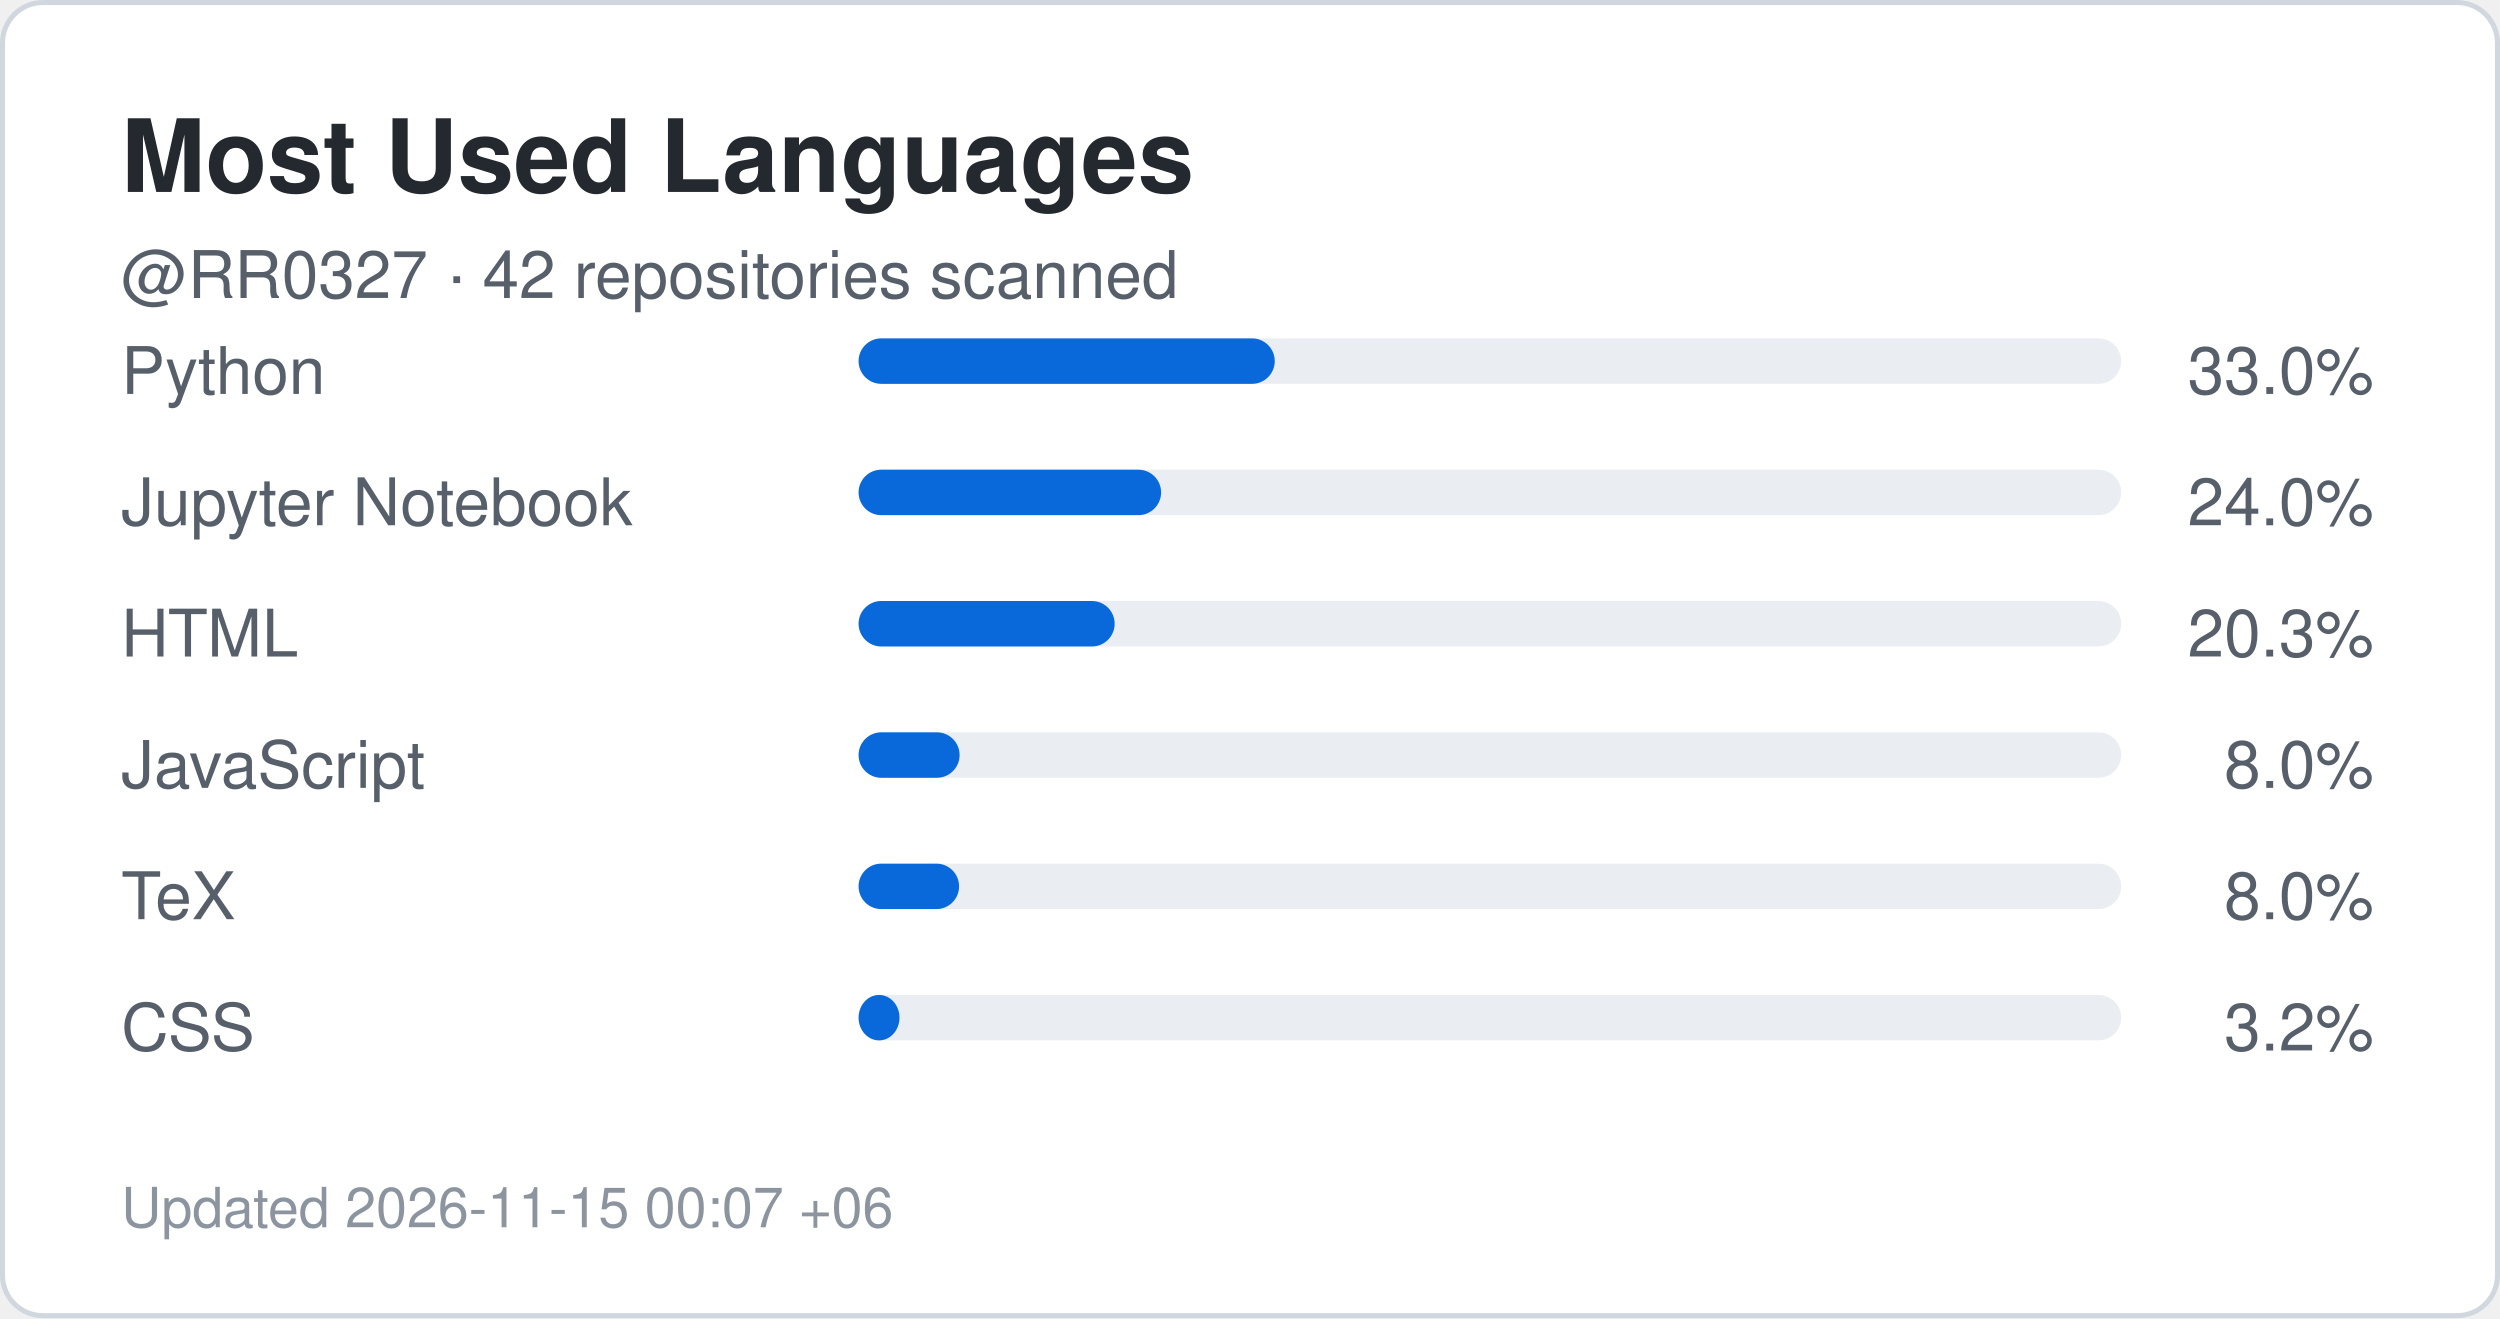
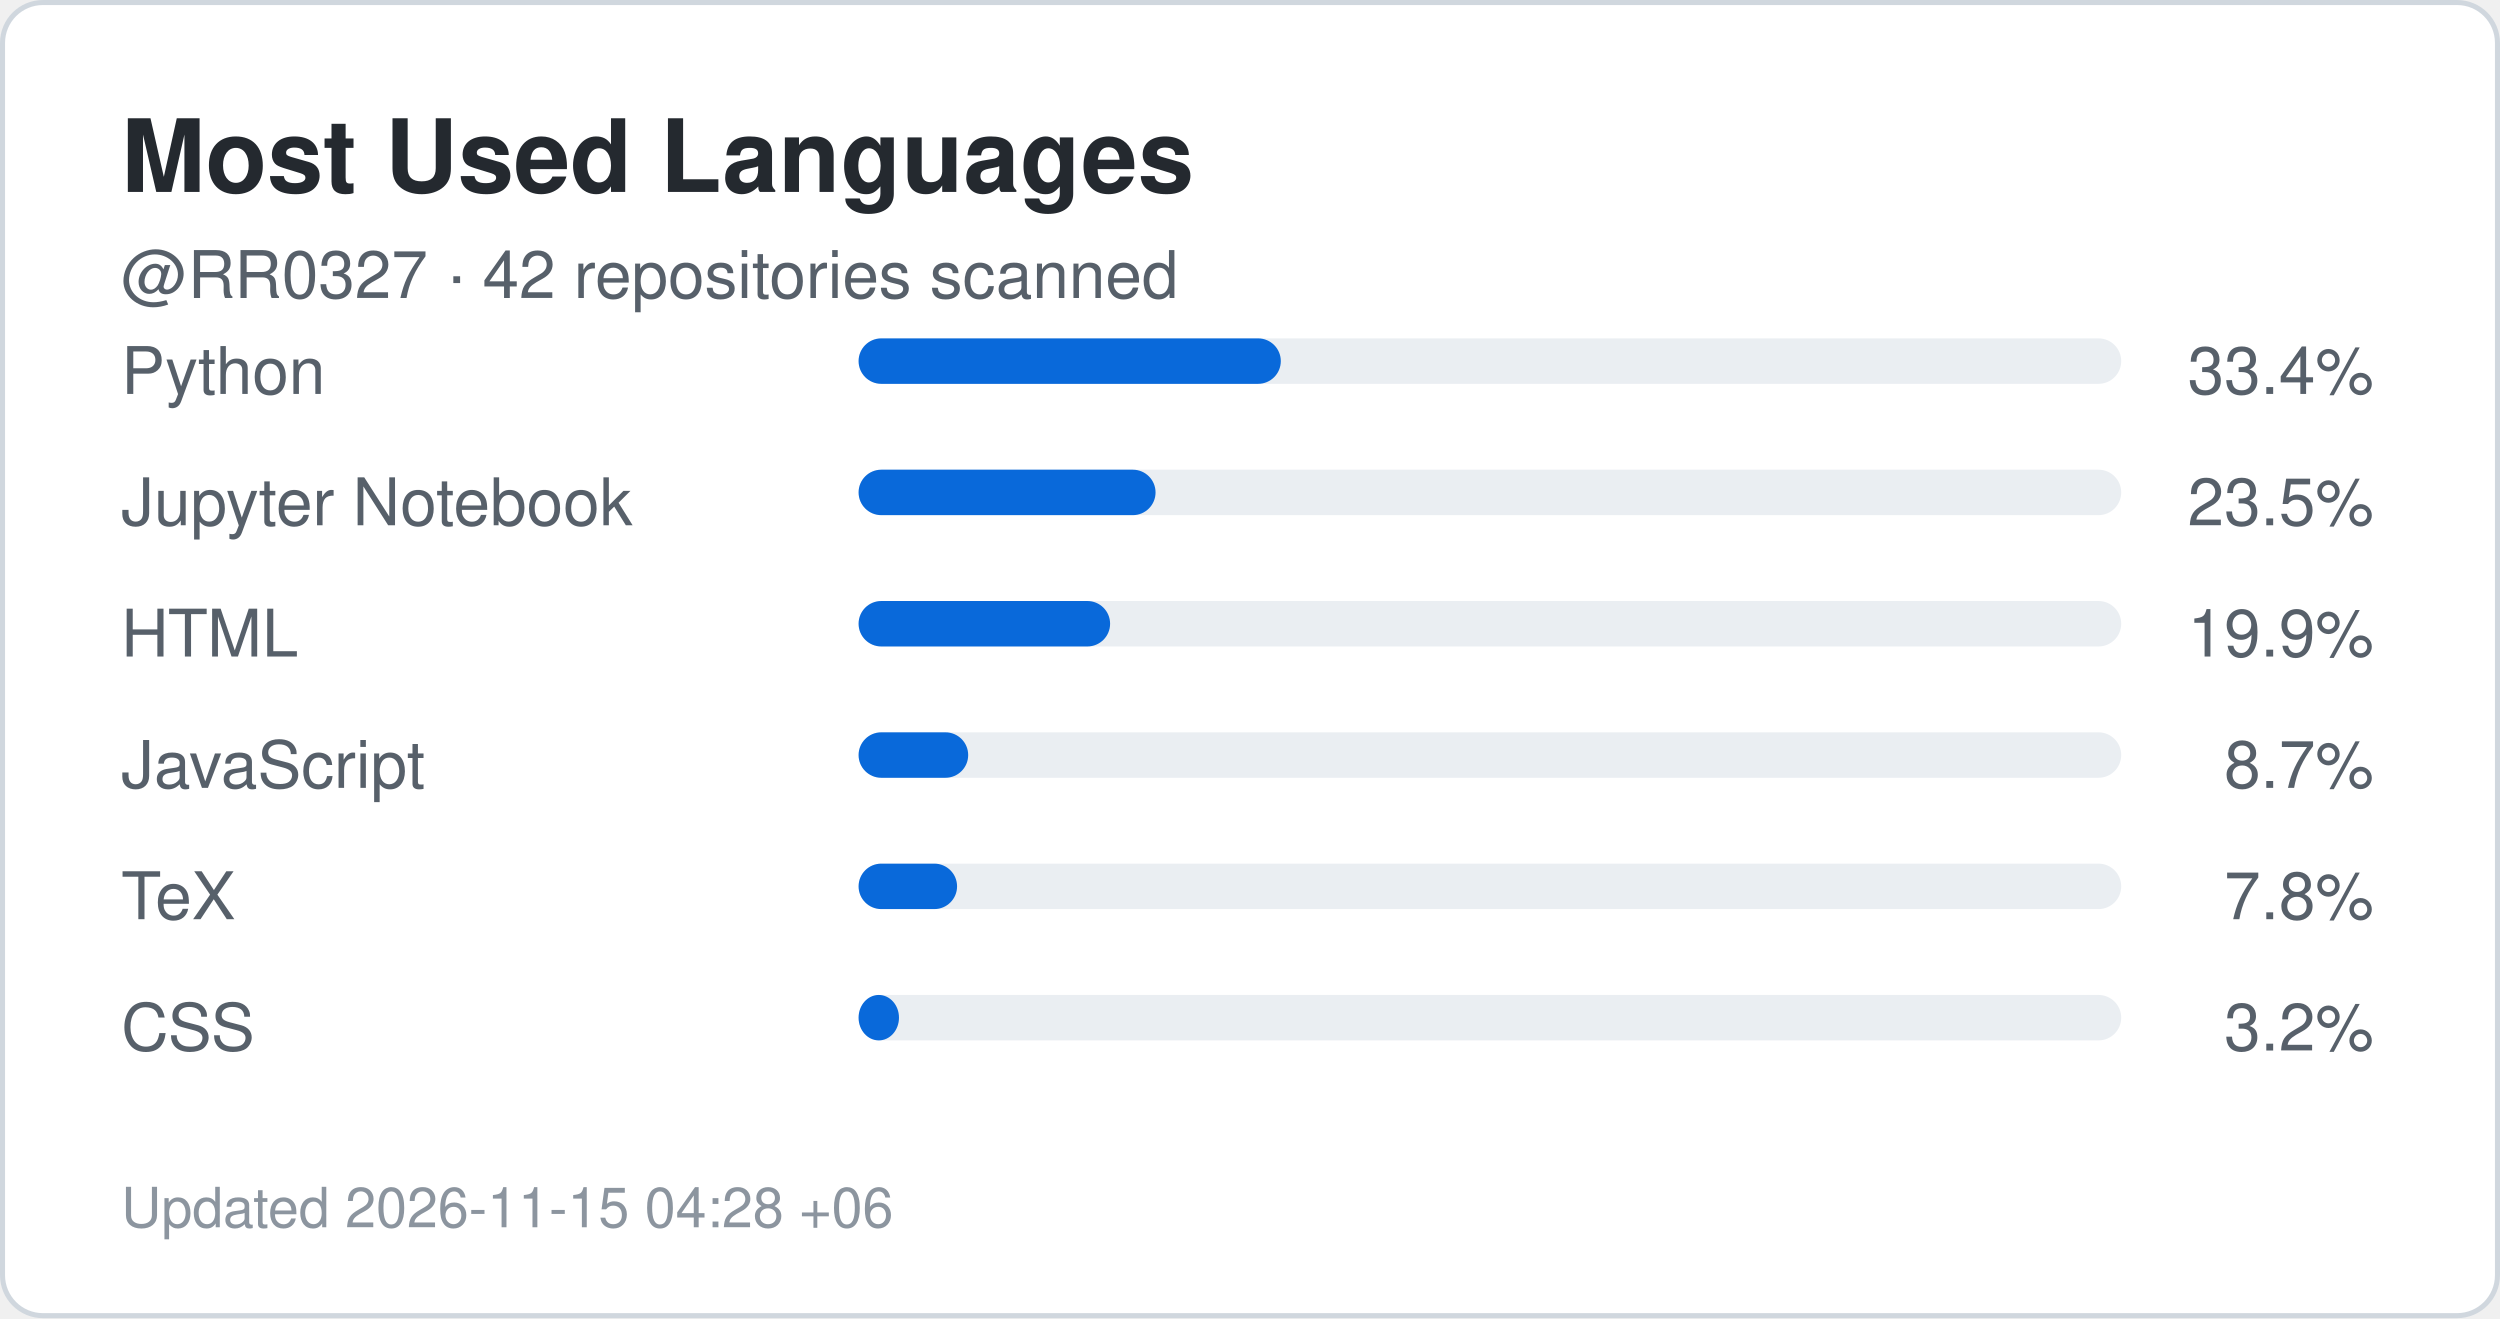
<svg xmlns="http://www.w3.org/2000/svg" width="495" height="261" viewBox="0 0 495 261" role="img" aria-label="Top languages for RR0327">
  <rect x="0.5" y="0.5" width="494" height="260" rx="8" fill="#ffffff" stroke="#d0d7de" />
  <style>
    .title {
      font: 700 20px -apple-system,BlinkMacSystemFont,"Segoe UI",Helvetica,Arial,sans-serif;
      fill: #24292f;
    }
    .label {
      font: 500 13px -apple-system,BlinkMacSystemFont,"Segoe UI",Helvetica,Arial,sans-serif;
      fill: #57606a;
    }
    .value {
      font: 700 22px -apple-system,BlinkMacSystemFont,"Segoe UI",Helvetica,Arial,sans-serif;
      fill: #0969da;
    }
    .small {
      font: 400 11px -apple-system,BlinkMacSystemFont,"Segoe UI",Helvetica,Arial,sans-serif;
      fill: #8c959f;
    }
  </style>
  <text x="24" y="38" class="title">Most Used Languages</text>
  <text x="24" y="59" class="label">
    @RR0327 · 42 repositories scanned
  </text>
  <text x="24" y="78" class="label">Python</text>
  <rect x="170" y="67" width="250" height="9" rx="4.5" fill="#eaeef2" />
-   <rect x="170" y="67" width="82.4" height="9" rx="4.5" fill="#0969da" />
+   <rect x="170" y="67" width="83.6" height="9" rx="4.5" fill="#0969da" />
  <text x="470" y="78" text-anchor="end" class="label">
-     33.0%
+     33.4%
  </text>
  <text x="24" y="104" class="label">Jupyter Notebook</text>
  <rect x="170" y="93" width="250" height="9" rx="4.5" fill="#eaeef2" />
-   <rect x="170" y="93" width="59.9" height="9" rx="4.5" fill="#0969da" />
+   <rect x="170" y="93" width="58.8" height="9" rx="4.5" fill="#0969da" />
  <text x="470" y="104" text-anchor="end" class="label">
-     24.0%
+     23.5%
  </text>
  <text x="24" y="130" class="label">HTML</text>
  <rect x="170" y="119" width="250" height="9" rx="4.5" fill="#eaeef2" />
-   <rect x="170" y="119" width="50.7" height="9" rx="4.5" fill="#0969da" />
+   <rect x="170" y="119" width="49.8" height="9" rx="4.5" fill="#0969da" />
  <text x="470" y="130" text-anchor="end" class="label">
-     20.3%
+     19.9%
  </text>
  <text x="24" y="156" class="label">JavaScript</text>
  <rect x="170" y="145" width="250" height="9" rx="4.5" fill="#eaeef2" />
-   <rect x="170" y="145" width="20.0" height="9" rx="4.5" fill="#0969da" />
+   <rect x="170" y="145" width="21.7" height="9" rx="4.5" fill="#0969da" />
  <text x="470" y="156" text-anchor="end" class="label">
-     8.0%
+     8.7%
  </text>
  <text x="24" y="182" class="label">TeX</text>
  <rect x="170" y="171" width="250" height="9" rx="4.5" fill="#eaeef2" />
-   <rect x="170" y="171" width="19.9" height="9" rx="4.5" fill="#0969da" />
+   <rect x="170" y="171" width="19.5" height="9" rx="4.5" fill="#0969da" />
  <text x="470" y="182" text-anchor="end" class="label">
-     8.0%
+     7.8%
  </text>
  <text x="24" y="208" class="label">CSS</text>
  <rect x="170" y="197" width="250" height="9" rx="4.5" fill="#eaeef2" />
-   <rect x="170" y="197" width="8.1" height="9" rx="4.5" fill="#0969da" />
+   <rect x="170" y="197" width="8.0" height="9" rx="4.5" fill="#0969da" />
  <text x="470" y="208" text-anchor="end" class="label">
    3.2%
  </text>
  <text x="24" y="243" class="small">
-     Updated 2026-11-15 00:07 +06
+     Updated 2026-11-15 04:28 +06
  </text>
</svg>
